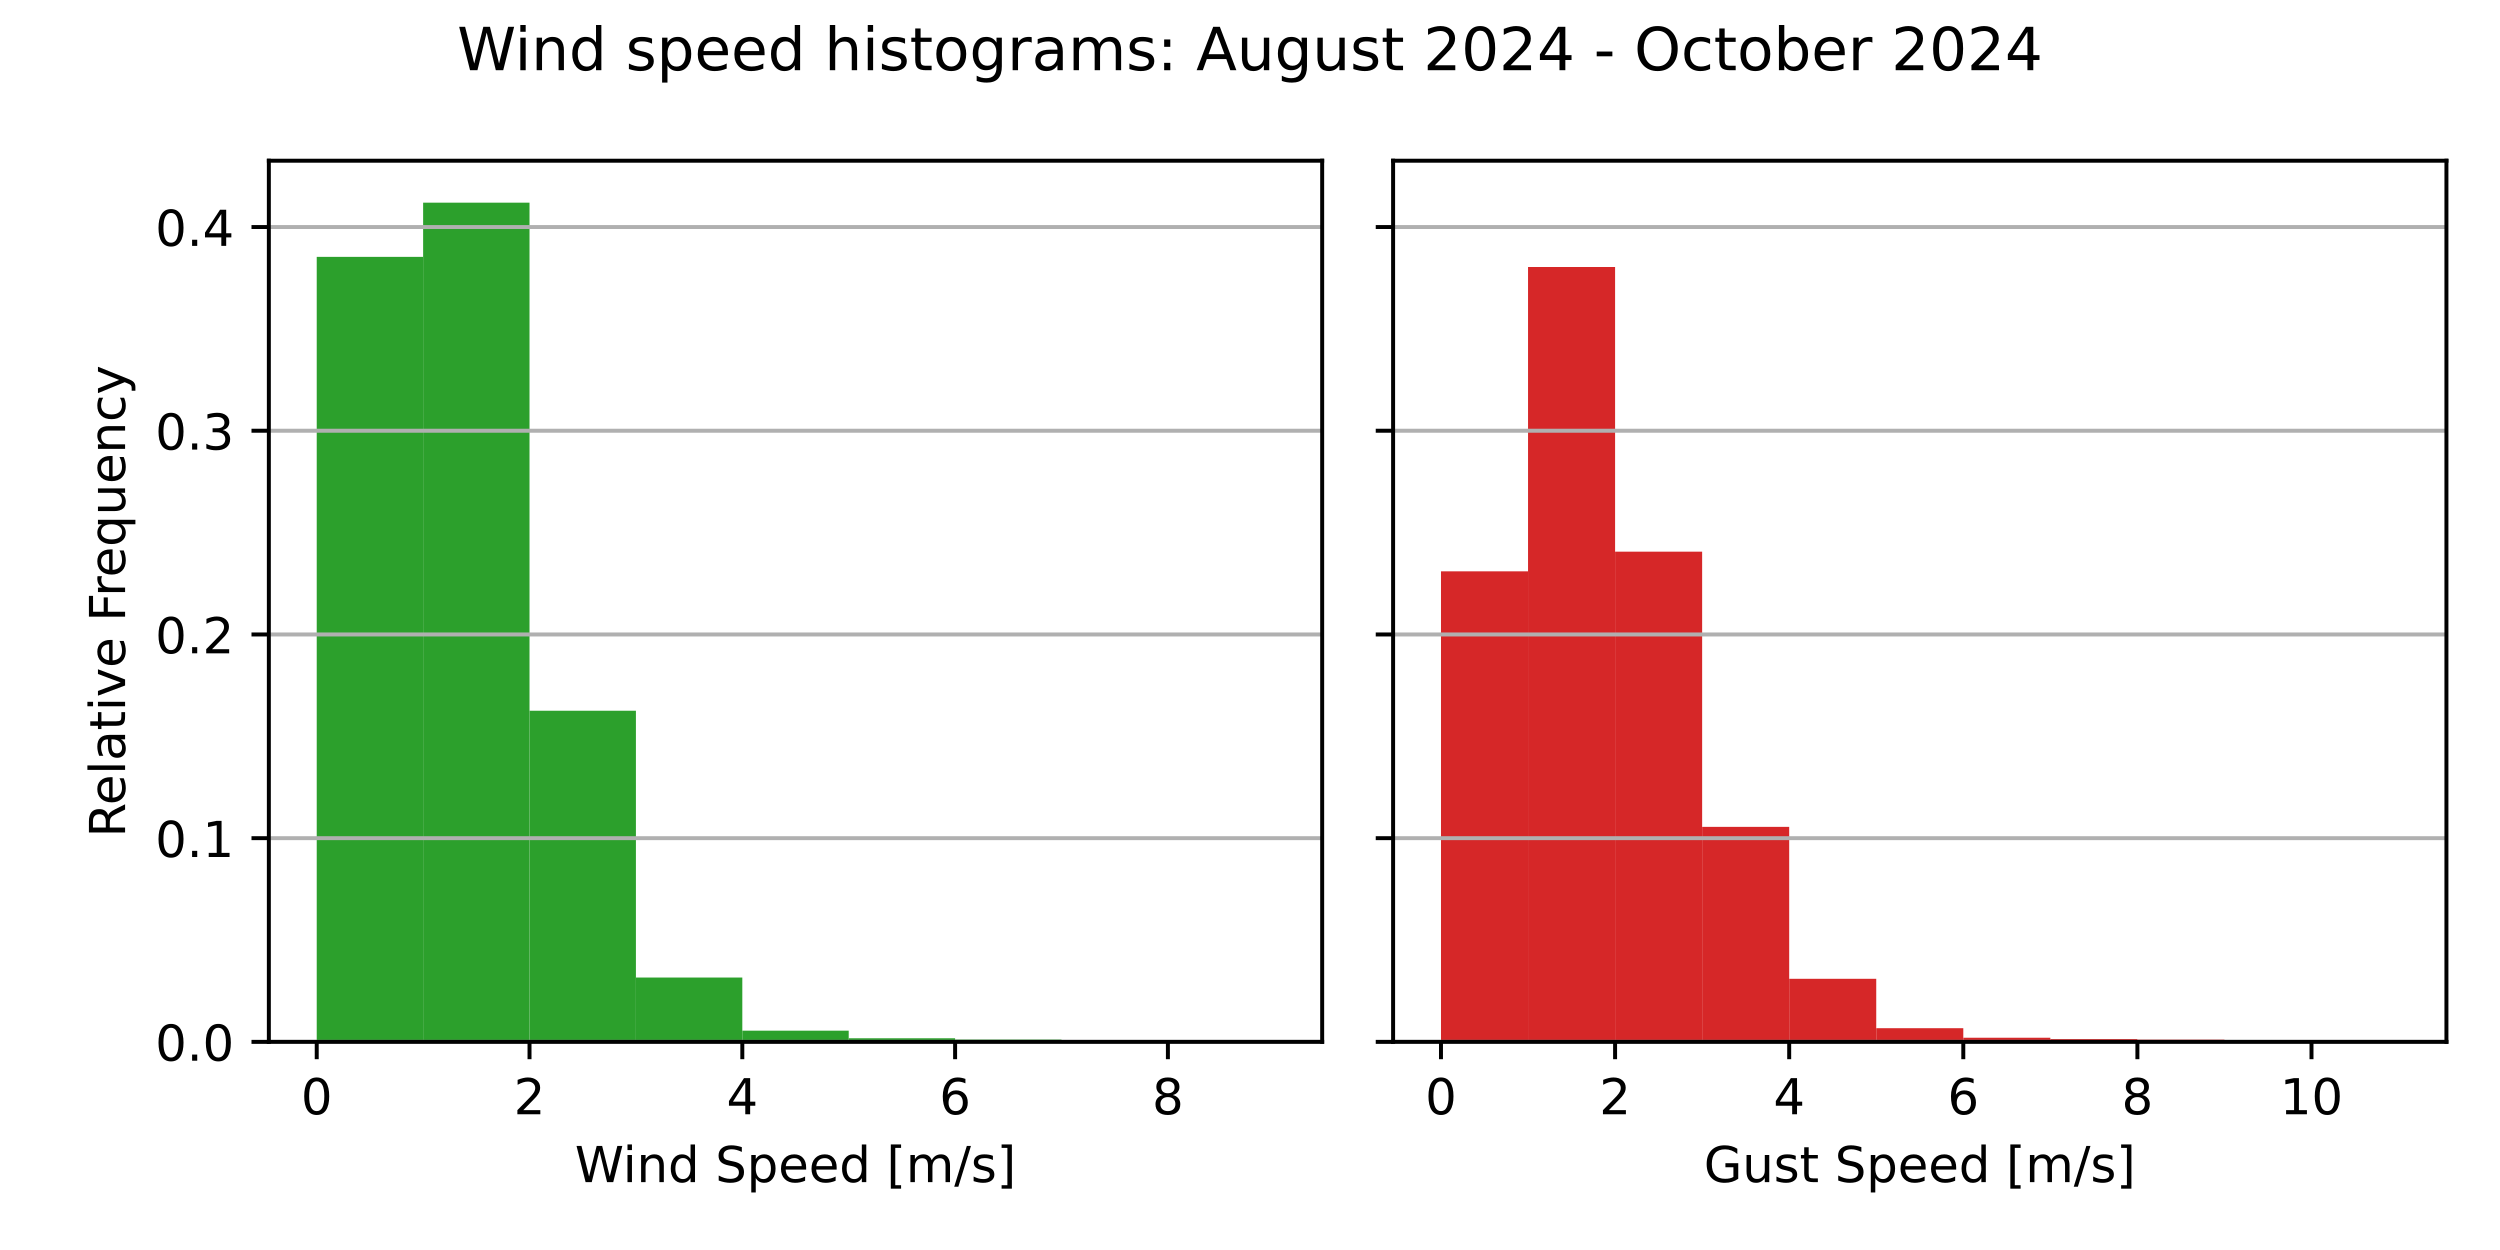
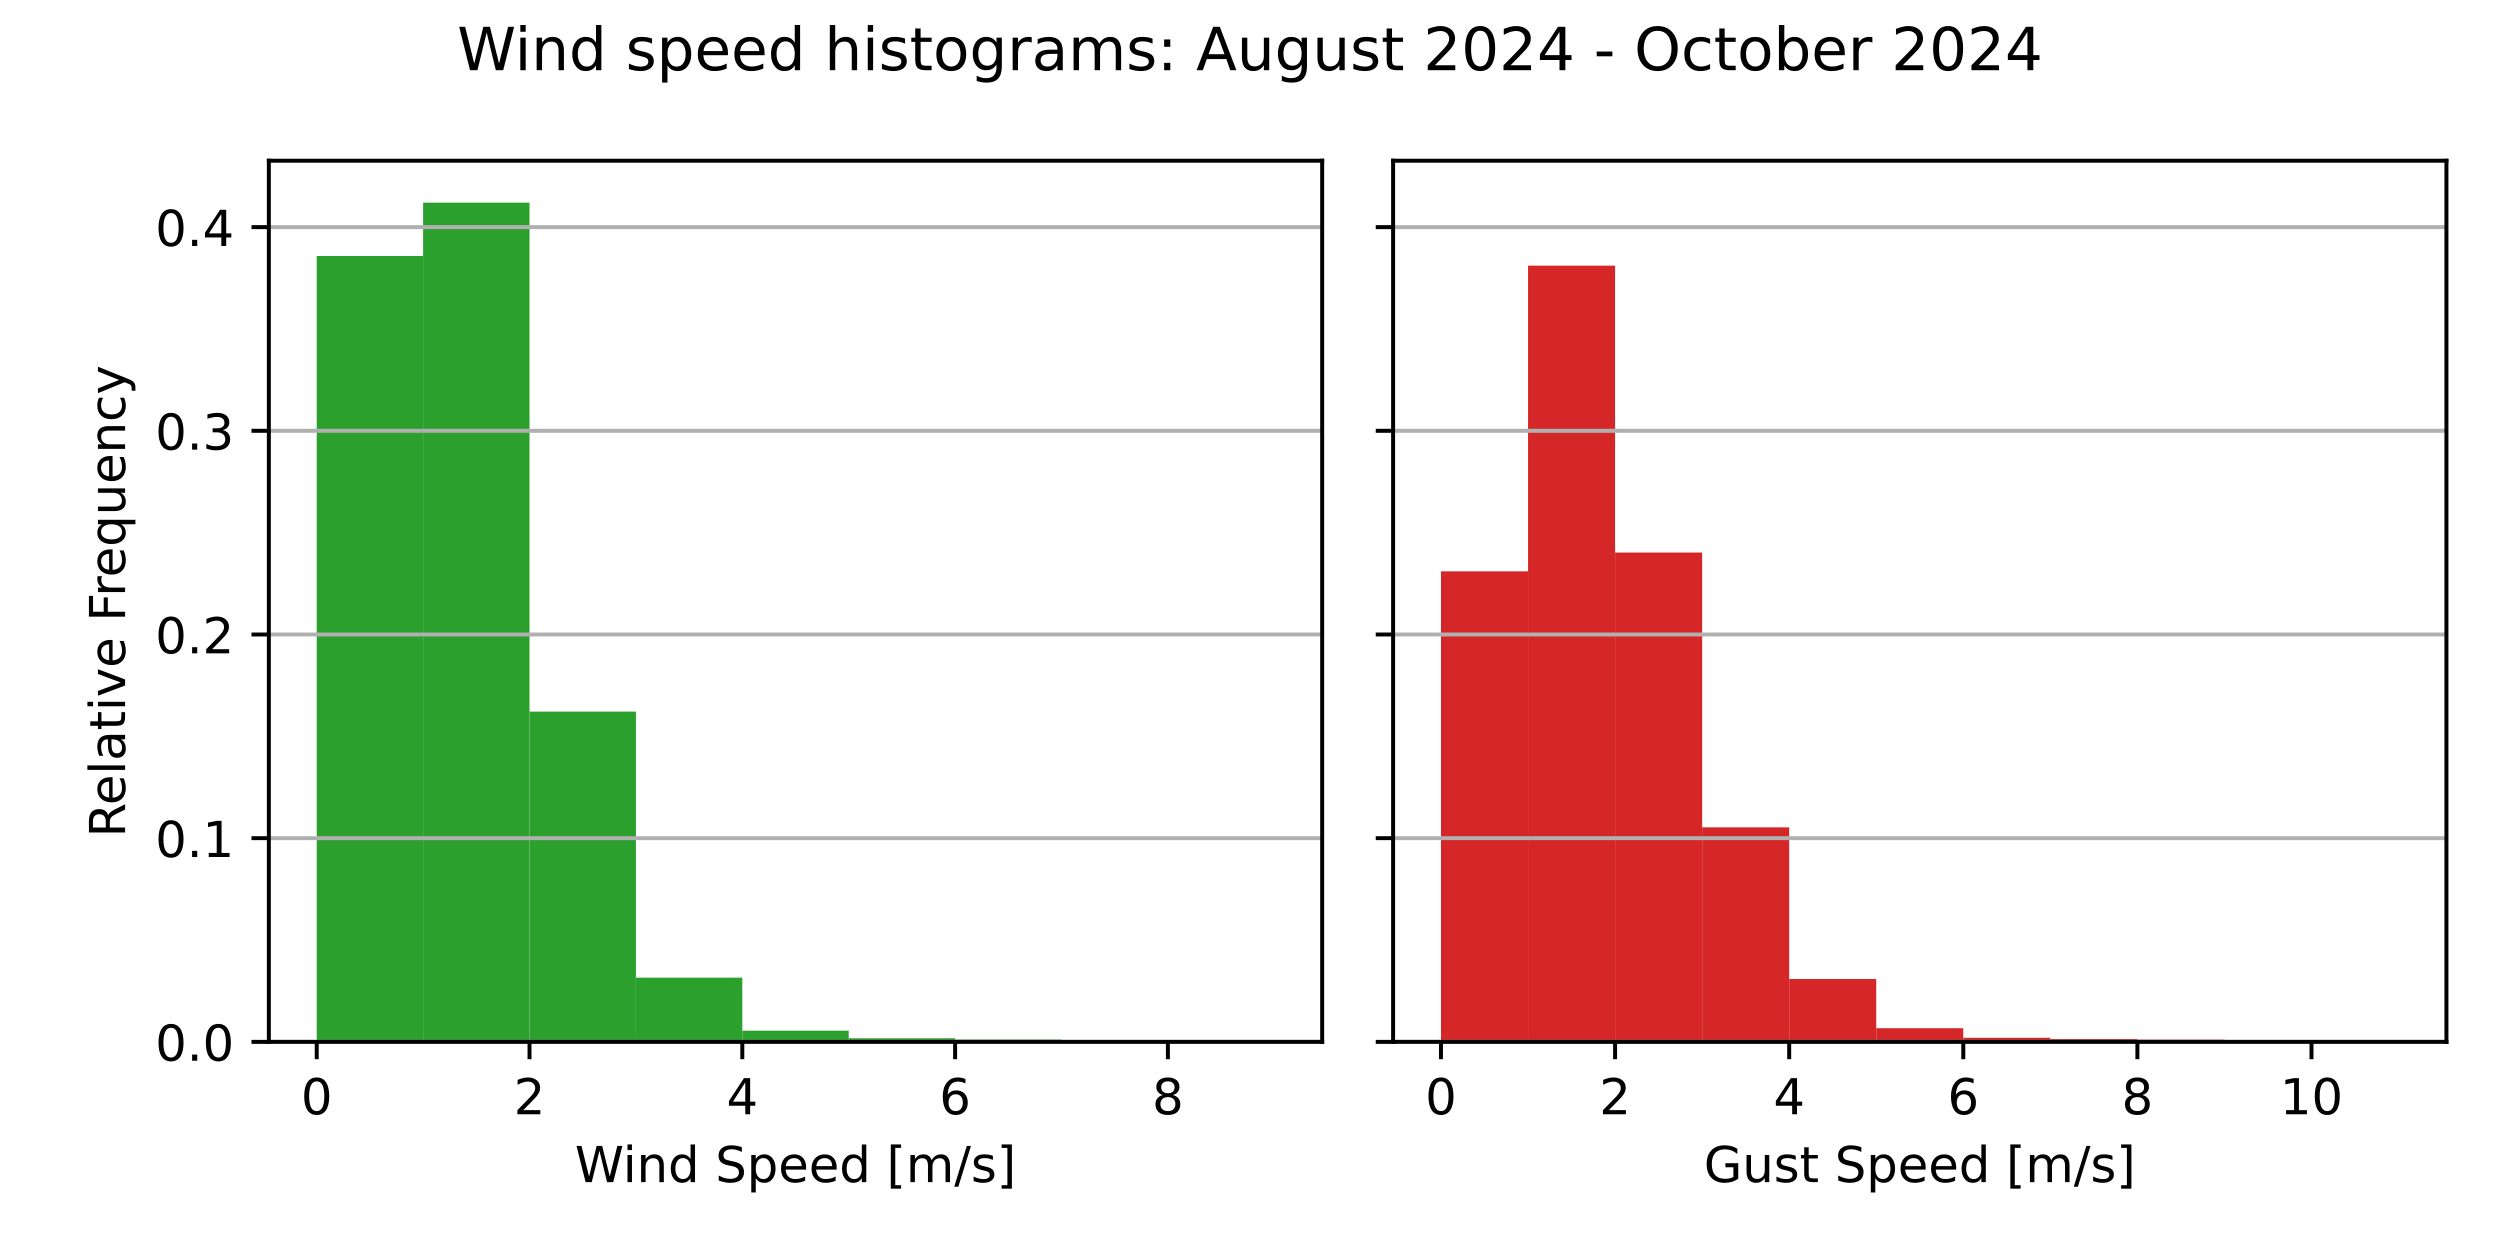
<svg xmlns="http://www.w3.org/2000/svg" xmlns:xlink="http://www.w3.org/1999/xlink" width="504pt" height="252pt" viewBox="0 0 504 252" version="1.1">
  <defs>
    <style type="text/css">*{stroke-linejoin: round; stroke-linecap: butt}</style>
  </defs>
  <g id="figure_1">
    <g id="patch_1">
      <path d="M 0 252  L 504 252  L 504 0  L 0 0  z " style="fill: #ffffff" />
    </g>
    <g id="axes_1">
      <g id="patch_2">
        <path d="M 54.2 210.04  L 266.55 210.04  L 266.55 32.4  L 54.2 32.4  z " style="fill: #ffffff" />
      </g>
      <g id="patch_3">
-         <path d="M 63.852 210.04  L 85.302 210.04  L 85.302 51.787  L 63.852 51.787  z " clip-path="url(#pb04fa7ee51)" style="fill: #2ca02c" />
+         <path d="M 63.852 210.04  L 85.302 210.04  L 85.302 51.611  L 63.852 51.611  z " clip-path="url(#p614fb39c59)" style="fill: #2ca02c" />
      </g>
      <g id="patch_4">
-         <path d="M 85.302 210.04  L 106.751 210.04  L 106.751 40.859  L 85.302 40.859  z " clip-path="url(#pb04fa7ee51)" style="fill: #2ca02c" />
+         <path d="M 85.302 210.04  L 106.751 210.04  L 106.751 40.859  L 85.302 40.859  z " clip-path="url(#p614fb39c59)" style="fill: #2ca02c" />
      </g>
      <g id="patch_5">
-         <path d="M 106.751 210.04  L 128.201 210.04  L 128.201 143.287  L 106.751 143.287  z " clip-path="url(#pb04fa7ee51)" style="fill: #2ca02c" />
+         <path d="M 106.751 210.04  L 128.201 210.04  L 128.201 143.456  L 106.751 143.456  z " clip-path="url(#p614fb39c59)" style="fill: #2ca02c" />
      </g>
      <g id="patch_6">
-         <path d="M 128.201 210.04  L 149.65 210.04  L 149.65 197.066  L 128.201 197.066  z " clip-path="url(#pb04fa7ee51)" style="fill: #2ca02c" />
+         <path d="M 128.201 210.04  L 149.65 210.04  L 149.65 197.102  L 128.201 197.102  z " clip-path="url(#p614fb39c59)" style="fill: #2ca02c" />
      </g>
      <g id="patch_7">
-         <path d="M 149.65 210.04  L 171.1 210.04  L 171.1 207.783  L 149.65 207.783  z " clip-path="url(#pb04fa7ee51)" style="fill: #2ca02c" />
+         <path d="M 149.65 210.04  L 171.1 210.04  L 171.1 207.789  L 149.65 207.789  z " clip-path="url(#p614fb39c59)" style="fill: #2ca02c" />
      </g>
      <g id="patch_8">
-         <path d="M 171.1 210.04  L 192.549 210.04  L 192.549 209.309  L 171.1 209.309  z " clip-path="url(#pb04fa7ee51)" style="fill: #2ca02c" />
+         <path d="M 171.1 210.04  L 192.549 210.04  L 192.549 209.311  L 171.1 209.311  z " clip-path="url(#p614fb39c59)" style="fill: #2ca02c" />
      </g>
      <g id="patch_9">
-         <path d="M 192.549 210.04  L 213.999 210.04  L 213.999 209.585  L 192.549 209.585  z " clip-path="url(#pb04fa7ee51)" style="fill: #2ca02c" />
+         <path d="M 192.549 210.04  L 213.999 210.04  L 213.999 209.587  L 192.549 209.587  z " clip-path="url(#p614fb39c59)" style="fill: #2ca02c" />
      </g>
      <g id="patch_10">
-         <path d="M 213.999 210.04  L 235.448 210.04  L 235.448 209.991  L 213.999 209.991  z " clip-path="url(#pb04fa7ee51)" style="fill: #2ca02c" />
+         <path d="M 213.999 210.04  L 235.448 210.04  L 235.448 209.991  L 213.999 209.991  z " clip-path="url(#p614fb39c59)" style="fill: #2ca02c" />
      </g>
      <g id="patch_11">
-         <path d="M 235.448 210.04  L 256.898 210.04  L 256.898 210.024  L 235.448 210.024  z " clip-path="url(#pb04fa7ee51)" style="fill: #2ca02c" />
+         <path d="M 235.448 210.04  L 256.898 210.04  L 256.898 210.024  L 235.448 210.024  z " clip-path="url(#p614fb39c59)" style="fill: #2ca02c" />
      </g>
      <g id="matplotlib.axis_1">
        <g id="xtick_1">
          <g id="line2d_1">
            <defs>
-               <path id="m8059303732" d="M 0 0  L 0 3.5  " style="stroke: #000000; stroke-width: 0.8" />
+               <path id="m8fc8485f12" d="M 0 0  L 0 3.5  " style="stroke: #000000; stroke-width: 0.8" />
            </defs>
            <g>
-               <use xlink:href="#m8059303732" x="63.852" y="210.04" style="stroke: #000000; stroke-width: 0.8" />
+               <use xlink:href="#m8fc8485f12" x="63.852" y="210.04" style="stroke: #000000; stroke-width: 0.8" />
            </g>
          </g>
          <g id="text_1">
            <g transform="translate(60.67102 224.6384) scale(0.1 -0.1)">
              <defs>
                <path id="DejaVuSans-30" d="M 2034 4250  Q 1547 4250 1301 3770  Q 1056 3291 1056 2328  Q 1056 1369 1301 889  Q 1547 409 2034 409  Q 2525 409 2770 889  Q 3016 1369 3016 2328  Q 3016 3291 2770 3770  Q 2525 4250 2034 4250  z M 2034 4750  Q 2819 4750 3233 4129  Q 3647 3509 3647 2328  Q 3647 1150 3233 529  Q 2819 -91 2034 -91  Q 1250 -91 836 529  Q 422 1150 422 2328  Q 422 3509 836 4129  Q 1250 4750 2034 4750  z " transform="scale(0.015625)" />
              </defs>
              <use xlink:href="#DejaVuSans-30" />
            </g>
          </g>
        </g>
        <g id="xtick_2">
          <g id="line2d_2">
            <g>
-               <use xlink:href="#m8059303732" x="106.751" y="210.04" style="stroke: #000000; stroke-width: 0.8" />
+               <use xlink:href="#m8fc8485f12" x="106.751" y="210.04" style="stroke: #000000; stroke-width: 0.8" />
            </g>
          </g>
          <g id="text_2">
            <g transform="translate(103.57 224.6384) scale(0.1 -0.1)">
              <defs>
                <path id="DejaVuSans-32" d="M 1228 531  L 3431 531  L 3431 0  L 469 0  L 469 531  Q 828 903 1448 1529  Q 2069 2156 2228 2338  Q 2531 2678 2651 2914  Q 2772 3150 2772 3378  Q 2772 3750 2511 3984  Q 2250 4219 1831 4219  Q 1534 4219 1204 4116  Q 875 4013 500 3803  L 500 4441  Q 881 4594 1212 4672  Q 1544 4750 1819 4750  Q 2544 4750 2975 4387  Q 3406 4025 3406 3419  Q 3406 3131 3298 2873  Q 3191 2616 2906 2266  Q 2828 2175 2409 1742  Q 1991 1309 1228 531  z " transform="scale(0.015625)" />
              </defs>
              <use xlink:href="#DejaVuSans-32" />
            </g>
          </g>
        </g>
        <g id="xtick_3">
          <g id="line2d_3">
            <g>
-               <use xlink:href="#m8059303732" x="149.65" y="210.04" style="stroke: #000000; stroke-width: 0.8" />
+               <use xlink:href="#m8fc8485f12" x="149.65" y="210.04" style="stroke: #000000; stroke-width: 0.8" />
            </g>
          </g>
          <g id="text_3">
            <g transform="translate(146.469 224.6384) scale(0.1 -0.1)">
              <defs>
                <path id="DejaVuSans-34" d="M 2419 4116  L 825 1625  L 2419 1625  L 2419 4116  z M 2253 4666  L 3047 4666  L 3047 1625  L 3713 1625  L 3713 1100  L 3047 1100  L 3047 0  L 2419 0  L 2419 1100  L 313 1100  L 313 1709  L 2253 4666  z " transform="scale(0.015625)" />
              </defs>
              <use xlink:href="#DejaVuSans-34" />
            </g>
          </g>
        </g>
        <g id="xtick_4">
          <g id="line2d_4">
            <g>
-               <use xlink:href="#m8059303732" x="192.549" y="210.04" style="stroke: #000000; stroke-width: 0.8" />
+               <use xlink:href="#m8fc8485f12" x="192.549" y="210.04" style="stroke: #000000; stroke-width: 0.8" />
            </g>
          </g>
          <g id="text_4">
            <g transform="translate(189.368 224.6384) scale(0.1 -0.1)">
              <defs>
                <path id="DejaVuSans-36" d="M 2113 2584  Q 1688 2584 1439 2293  Q 1191 2003 1191 1497  Q 1191 994 1439 701  Q 1688 409 2113 409  Q 2538 409 2786 701  Q 3034 994 3034 1497  Q 3034 2003 2786 2293  Q 2538 2584 2113 2584  z M 3366 4563  L 3366 3988  Q 3128 4100 2886 4159  Q 2644 4219 2406 4219  Q 1781 4219 1451 3797  Q 1122 3375 1075 2522  Q 1259 2794 1537 2939  Q 1816 3084 2150 3084  Q 2853 3084 3261 2657  Q 3669 2231 3669 1497  Q 3669 778 3244 343  Q 2819 -91 2113 -91  Q 1303 -91 875 529  Q 447 1150 447 2328  Q 447 3434 972 4092  Q 1497 4750 2381 4750  Q 2619 4750 2861 4703  Q 3103 4656 3366 4563  z " transform="scale(0.015625)" />
              </defs>
              <use xlink:href="#DejaVuSans-36" />
            </g>
          </g>
        </g>
        <g id="xtick_5">
          <g id="line2d_5">
            <g>
-               <use xlink:href="#m8059303732" x="235.448" y="210.04" style="stroke: #000000; stroke-width: 0.8" />
+               <use xlink:href="#m8fc8485f12" x="235.448" y="210.04" style="stroke: #000000; stroke-width: 0.8" />
            </g>
          </g>
          <g id="text_5">
            <g transform="translate(232.267 224.6384) scale(0.1 -0.1)">
              <defs>
                <path id="DejaVuSans-38" d="M 2034 2216  Q 1584 2216 1326 1975  Q 1069 1734 1069 1313  Q 1069 891 1326 650  Q 1584 409 2034 409  Q 2484 409 2743 651  Q 3003 894 3003 1313  Q 3003 1734 2745 1975  Q 2488 2216 2034 2216  z M 1403 2484  Q 997 2584 770 2862  Q 544 3141 544 3541  Q 544 4100 942 4425  Q 1341 4750 2034 4750  Q 2731 4750 3128 4425  Q 3525 4100 3525 3541  Q 3525 3141 3298 2862  Q 3072 2584 2669 2484  Q 3125 2378 3379 2068  Q 3634 1759 3634 1313  Q 3634 634 3220 271  Q 2806 -91 2034 -91  Q 1263 -91 848 271  Q 434 634 434 1313  Q 434 1759 690 2068  Q 947 2378 1403 2484  z M 1172 3481  Q 1172 3119 1398 2916  Q 1625 2713 2034 2713  Q 2441 2713 2670 2916  Q 2900 3119 2900 3481  Q 2900 3844 2670 4047  Q 2441 4250 2034 4250  Q 1625 4250 1398 4047  Q 1172 3844 1172 3481  z " transform="scale(0.015625)" />
              </defs>
              <use xlink:href="#DejaVuSans-38" />
            </g>
          </g>
        </g>
        <g id="text_6">
          <g transform="translate(115.8969 238.3166) scale(0.1 -0.1)">
            <defs>
              <path id="DejaVuSans-57" d="M 213 4666  L 850 4666  L 1831 722  L 2809 4666  L 3519 4666  L 4500 722  L 5478 4666  L 6119 4666  L 4947 0  L 4153 0  L 3169 4050  L 2175 0  L 1381 0  L 213 4666  z " transform="scale(0.015625)" />
              <path id="DejaVuSans-69" d="M 603 3500  L 1178 3500  L 1178 0  L 603 0  L 603 3500  z M 603 4863  L 1178 4863  L 1178 4134  L 603 4134  L 603 4863  z " transform="scale(0.015625)" />
              <path id="DejaVuSans-6e" d="M 3513 2113  L 3513 0  L 2938 0  L 2938 2094  Q 2938 2591 2744 2837  Q 2550 3084 2163 3084  Q 1697 3084 1428 2787  Q 1159 2491 1159 1978  L 1159 0  L 581 0  L 581 3500  L 1159 3500  L 1159 2956  Q 1366 3272 1645 3428  Q 1925 3584 2291 3584  Q 2894 3584 3203 3211  Q 3513 2838 3513 2113  z " transform="scale(0.015625)" />
              <path id="DejaVuSans-64" d="M 2906 2969  L 2906 4863  L 3481 4863  L 3481 0  L 2906 0  L 2906 525  Q 2725 213 2448 61  Q 2172 -91 1784 -91  Q 1150 -91 751 415  Q 353 922 353 1747  Q 353 2572 751 3078  Q 1150 3584 1784 3584  Q 2172 3584 2448 3432  Q 2725 3281 2906 2969  z M 947 1747  Q 947 1113 1208 752  Q 1469 391 1925 391  Q 2381 391 2643 752  Q 2906 1113 2906 1747  Q 2906 2381 2643 2742  Q 2381 3103 1925 3103  Q 1469 3103 1208 2742  Q 947 2381 947 1747  z " transform="scale(0.015625)" />
              <path id="DejaVuSans-20" transform="scale(0.015625)" />
              <path id="DejaVuSans-53" d="M 3425 4513  L 3425 3897  Q 3066 4069 2747 4153  Q 2428 4238 2131 4238  Q 1616 4238 1336 4038  Q 1056 3838 1056 3469  Q 1056 3159 1242 3001  Q 1428 2844 1947 2747  L 2328 2669  Q 3034 2534 3370 2195  Q 3706 1856 3706 1288  Q 3706 609 3251 259  Q 2797 -91 1919 -91  Q 1588 -91 1214 -16  Q 841 59 441 206  L 441 856  Q 825 641 1194 531  Q 1563 422 1919 422  Q 2459 422 2753 634  Q 3047 847 3047 1241  Q 3047 1584 2836 1778  Q 2625 1972 2144 2069  L 1759 2144  Q 1053 2284 737 2584  Q 422 2884 422 3419  Q 422 4038 858 4394  Q 1294 4750 2059 4750  Q 2388 4750 2728 4690  Q 3069 4631 3425 4513  z " transform="scale(0.015625)" />
              <path id="DejaVuSans-70" d="M 1159 525  L 1159 -1331  L 581 -1331  L 581 3500  L 1159 3500  L 1159 2969  Q 1341 3281 1617 3432  Q 1894 3584 2278 3584  Q 2916 3584 3314 3078  Q 3713 2572 3713 1747  Q 3713 922 3314 415  Q 2916 -91 2278 -91  Q 1894 -91 1617 61  Q 1341 213 1159 525  z M 3116 1747  Q 3116 2381 2855 2742  Q 2594 3103 2138 3103  Q 1681 3103 1420 2742  Q 1159 2381 1159 1747  Q 1159 1113 1420 752  Q 1681 391 2138 391  Q 2594 391 2855 752  Q 3116 1113 3116 1747  z " transform="scale(0.015625)" />
              <path id="DejaVuSans-65" d="M 3597 1894  L 3597 1613  L 953 1613  Q 991 1019 1311 708  Q 1631 397 2203 397  Q 2534 397 2845 478  Q 3156 559 3463 722  L 3463 178  Q 3153 47 2828 -22  Q 2503 -91 2169 -91  Q 1331 -91 842 396  Q 353 884 353 1716  Q 353 2575 817 3079  Q 1281 3584 2069 3584  Q 2775 3584 3186 3129  Q 3597 2675 3597 1894  z M 3022 2063  Q 3016 2534 2758 2815  Q 2500 3097 2075 3097  Q 1594 3097 1305 2825  Q 1016 2553 972 2059  L 3022 2063  z " transform="scale(0.015625)" />
              <path id="DejaVuSans-5b" d="M 550 4863  L 1875 4863  L 1875 4416  L 1125 4416  L 1125 -397  L 1875 -397  L 1875 -844  L 550 -844  L 550 4863  z " transform="scale(0.015625)" />
              <path id="DejaVuSans-6d" d="M 3328 2828  Q 3544 3216 3844 3400  Q 4144 3584 4550 3584  Q 5097 3584 5394 3201  Q 5691 2819 5691 2113  L 5691 0  L 5113 0  L 5113 2094  Q 5113 2597 4934 2840  Q 4756 3084 4391 3084  Q 3944 3084 3684 2787  Q 3425 2491 3425 1978  L 3425 0  L 2847 0  L 2847 2094  Q 2847 2600 2669 2842  Q 2491 3084 2119 3084  Q 1678 3084 1418 2786  Q 1159 2488 1159 1978  L 1159 0  L 581 0  L 581 3500  L 1159 3500  L 1159 2956  Q 1356 3278 1631 3431  Q 1906 3584 2284 3584  Q 2666 3584 2933 3390  Q 3200 3197 3328 2828  z " transform="scale(0.015625)" />
              <path id="DejaVuSans-2f" d="M 1625 4666  L 2156 4666  L 531 -594  L 0 -594  L 1625 4666  z " transform="scale(0.015625)" />
              <path id="DejaVuSans-73" d="M 2834 3397  L 2834 2853  Q 2591 2978 2328 3040  Q 2066 3103 1784 3103  Q 1356 3103 1142 2972  Q 928 2841 928 2578  Q 928 2378 1081 2264  Q 1234 2150 1697 2047  L 1894 2003  Q 2506 1872 2764 1633  Q 3022 1394 3022 966  Q 3022 478 2636 193  Q 2250 -91 1575 -91  Q 1294 -91 989 -36  Q 684 19 347 128  L 347 722  Q 666 556 975 473  Q 1284 391 1588 391  Q 1994 391 2212 530  Q 2431 669 2431 922  Q 2431 1156 2273 1281  Q 2116 1406 1581 1522  L 1381 1569  Q 847 1681 609 1914  Q 372 2147 372 2553  Q 372 3047 722 3315  Q 1072 3584 1716 3584  Q 2034 3584 2315 3537  Q 2597 3491 2834 3397  z " transform="scale(0.015625)" />
              <path id="DejaVuSans-5d" d="M 1947 4863  L 1947 -844  L 622 -844  L 622 -397  L 1369 -397  L 1369 4416  L 622 4416  L 622 4863  L 1947 4863  z " transform="scale(0.015625)" />
            </defs>
            <use xlink:href="#DejaVuSans-57" />
            <use xlink:href="#DejaVuSans-69" x="96.627" />
            <use xlink:href="#DejaVuSans-6e" x="124.41" />
            <use xlink:href="#DejaVuSans-64" x="187.789" />
            <use xlink:href="#DejaVuSans-20" x="251.266" />
            <use xlink:href="#DejaVuSans-53" x="283.053" />
            <use xlink:href="#DejaVuSans-70" x="346.529" />
            <use xlink:href="#DejaVuSans-65" x="410.006" />
            <use xlink:href="#DejaVuSans-65" x="471.529" />
            <use xlink:href="#DejaVuSans-64" x="533.053" />
            <use xlink:href="#DejaVuSans-20" x="596.529" />
            <use xlink:href="#DejaVuSans-5b" x="628.316" />
            <use xlink:href="#DejaVuSans-6d" x="667.33" />
            <use xlink:href="#DejaVuSans-2f" x="764.742" />
            <use xlink:href="#DejaVuSans-73" x="798.434" />
            <use xlink:href="#DejaVuSans-5d" x="850.533" />
          </g>
        </g>
      </g>
      <g id="matplotlib.axis_2">
        <g id="ytick_1">
          <g id="line2d_6">
-             <path d="M 54.2 210.04  L 266.55 210.04  " clip-path="url(#pb04fa7ee51)" style="fill: none; stroke: #b0b0b0; stroke-width: 0.8; stroke-linecap: square" />
+             <path d="M 54.2 210.04  L 266.55 210.04  " clip-path="url(#p614fb39c59)" style="fill: none; stroke: #b0b0b0; stroke-width: 0.8; stroke-linecap: square" />
          </g>
          <g id="line2d_7">
            <defs>
-               <path id="m938229f410" d="M 0 0  L -3.5 0  " style="stroke: #000000; stroke-width: 0.8" />
+               <path id="m290692c436" d="M 0 0  L -3.5 0  " style="stroke: #000000; stroke-width: 0.8" />
            </defs>
            <g>
-               <use xlink:href="#m938229f410" x="54.2" y="210.04" style="stroke: #000000; stroke-width: 0.8" />
+               <use xlink:href="#m290692c436" x="54.2" y="210.04" style="stroke: #000000; stroke-width: 0.8" />
            </g>
          </g>
          <g id="text_7">
            <g transform="translate(31.29688 213.8392) scale(0.1 -0.1)">
              <defs>
                <path id="DejaVuSans-2e" d="M 684 794  L 1344 794  L 1344 0  L 684 0  L 684 794  z " transform="scale(0.015625)" />
              </defs>
              <use xlink:href="#DejaVuSans-30" />
              <use xlink:href="#DejaVuSans-2e" x="63.623" />
              <use xlink:href="#DejaVuSans-30" x="95.41" />
            </g>
          </g>
        </g>
        <g id="ytick_2">
          <g id="line2d_8">
-             <path d="M 54.2 168.973  L 266.55 168.973  " clip-path="url(#pb04fa7ee51)" style="fill: none; stroke: #b0b0b0; stroke-width: 0.8; stroke-linecap: square" />
+             <path d="M 54.2 168.977  L 266.55 168.977  " clip-path="url(#p614fb39c59)" style="fill: none; stroke: #b0b0b0; stroke-width: 0.8; stroke-linecap: square" />
          </g>
          <g id="line2d_9">
            <g>
-               <use xlink:href="#m938229f410" x="54.2" y="168.973" style="stroke: #000000; stroke-width: 0.8" />
+               <use xlink:href="#m290692c436" x="54.2" y="168.977" style="stroke: #000000; stroke-width: 0.8" />
            </g>
          </g>
          <g id="text_8">
-             <g transform="translate(31.29688 172.7724) scale(0.1 -0.1)">
+             <g transform="translate(31.29688 172.7762) scale(0.1 -0.1)">
              <defs>
                <path id="DejaVuSans-31" d="M 794 531  L 1825 531  L 1825 4091  L 703 3866  L 703 4441  L 1819 4666  L 2450 4666  L 2450 531  L 3481 531  L 3481 0  L 794 0  L 794 531  z " transform="scale(0.015625)" />
              </defs>
              <use xlink:href="#DejaVuSans-30" />
              <use xlink:href="#DejaVuSans-2e" x="63.623" />
              <use xlink:href="#DejaVuSans-31" x="95.41" />
            </g>
          </g>
        </g>
        <g id="ytick_3">
          <g id="line2d_10">
-             <path d="M 54.2 127.906  L 266.55 127.906  " clip-path="url(#pb04fa7ee51)" style="fill: none; stroke: #b0b0b0; stroke-width: 0.8; stroke-linecap: square" />
+             <path d="M 54.2 127.914  L 266.55 127.914  " clip-path="url(#p614fb39c59)" style="fill: none; stroke: #b0b0b0; stroke-width: 0.8; stroke-linecap: square" />
          </g>
          <g id="line2d_11">
            <g>
-               <use xlink:href="#m938229f410" x="54.2" y="127.906" style="stroke: #000000; stroke-width: 0.8" />
+               <use xlink:href="#m290692c436" x="54.2" y="127.914" style="stroke: #000000; stroke-width: 0.8" />
            </g>
          </g>
          <g id="text_9">
-             <g transform="translate(31.29688 131.7055) scale(0.1 -0.1)">
+             <g transform="translate(31.29688 131.7133) scale(0.1 -0.1)">
              <use xlink:href="#DejaVuSans-30" />
              <use xlink:href="#DejaVuSans-2e" x="63.623" />
              <use xlink:href="#DejaVuSans-32" x="95.41" />
            </g>
          </g>
        </g>
        <g id="ytick_4">
          <g id="line2d_12">
-             <path d="M 54.2 86.839  L 266.55 86.839  " clip-path="url(#pb04fa7ee51)" style="fill: none; stroke: #b0b0b0; stroke-width: 0.8; stroke-linecap: square" />
+             <path d="M 54.2 86.851  L 266.55 86.851  " clip-path="url(#p614fb39c59)" style="fill: none; stroke: #b0b0b0; stroke-width: 0.8; stroke-linecap: square" />
          </g>
          <g id="line2d_13">
            <g>
-               <use xlink:href="#m938229f410" x="54.2" y="86.839" style="stroke: #000000; stroke-width: 0.8" />
+               <use xlink:href="#m290692c436" x="54.2" y="86.851" style="stroke: #000000; stroke-width: 0.8" />
            </g>
          </g>
          <g id="text_10">
-             <g transform="translate(31.29688 90.63866) scale(0.1 -0.1)">
+             <g transform="translate(31.29688 90.65029) scale(0.1 -0.1)">
              <defs>
                <path id="DejaVuSans-33" d="M 2597 2516  Q 3050 2419 3304 2112  Q 3559 1806 3559 1356  Q 3559 666 3084 287  Q 2609 -91 1734 -91  Q 1441 -91 1130 -33  Q 819 25 488 141  L 488 750  Q 750 597 1062 519  Q 1375 441 1716 441  Q 2309 441 2620 675  Q 2931 909 2931 1356  Q 2931 1769 2642 2001  Q 2353 2234 1838 2234  L 1294 2234  L 1294 2753  L 1863 2753  Q 2328 2753 2575 2939  Q 2822 3125 2822 3475  Q 2822 3834 2567 4026  Q 2313 4219 1838 4219  Q 1578 4219 1281 4162  Q 984 4106 628 3988  L 628 4550  Q 988 4650 1302 4700  Q 1616 4750 1894 4750  Q 2613 4750 3031 4423  Q 3450 4097 3450 3541  Q 3450 3153 3228 2886  Q 3006 2619 2597 2516  z " transform="scale(0.015625)" />
              </defs>
              <use xlink:href="#DejaVuSans-30" />
              <use xlink:href="#DejaVuSans-2e" x="63.623" />
              <use xlink:href="#DejaVuSans-33" x="95.41" />
            </g>
          </g>
        </g>
        <g id="ytick_5">
          <g id="line2d_14">
-             <path d="M 54.2 45.773  L 266.55 45.773  " clip-path="url(#pb04fa7ee51)" style="fill: none; stroke: #b0b0b0; stroke-width: 0.8; stroke-linecap: square" />
+             <path d="M 54.2 45.788  L 266.55 45.788  " clip-path="url(#p614fb39c59)" style="fill: none; stroke: #b0b0b0; stroke-width: 0.8; stroke-linecap: square" />
          </g>
          <g id="line2d_15">
            <g>
-               <use xlink:href="#m938229f410" x="54.2" y="45.773" style="stroke: #000000; stroke-width: 0.8" />
+               <use xlink:href="#m290692c436" x="54.2" y="45.788" style="stroke: #000000; stroke-width: 0.8" />
            </g>
          </g>
          <g id="text_11">
-             <g transform="translate(31.29688 49.5718) scale(0.1 -0.1)">
+             <g transform="translate(31.29688 49.58731) scale(0.1 -0.1)">
              <use xlink:href="#DejaVuSans-30" />
              <use xlink:href="#DejaVuSans-2e" x="63.623" />
              <use xlink:href="#DejaVuSans-34" x="95.41" />
            </g>
          </g>
        </g>
        <g id="text_12">
          <g transform="translate(25.21719 168.8028) rotate(-90) scale(0.1 -0.1)">
            <defs>
              <path id="DejaVuSans-52" d="M 2841 2188  Q 3044 2119 3236 1894  Q 3428 1669 3622 1275  L 4263 0  L 3584 0  L 2988 1197  Q 2756 1666 2539 1819  Q 2322 1972 1947 1972  L 1259 1972  L 1259 0  L 628 0  L 628 4666  L 2053 4666  Q 2853 4666 3247 4331  Q 3641 3997 3641 3322  Q 3641 2881 3436 2590  Q 3231 2300 2841 2188  z M 1259 4147  L 1259 2491  L 2053 2491  Q 2509 2491 2742 2702  Q 2975 2913 2975 3322  Q 2975 3731 2742 3939  Q 2509 4147 2053 4147  L 1259 4147  z " transform="scale(0.015625)" />
              <path id="DejaVuSans-6c" d="M 603 4863  L 1178 4863  L 1178 0  L 603 0  L 603 4863  z " transform="scale(0.015625)" />
              <path id="DejaVuSans-61" d="M 2194 1759  Q 1497 1759 1228 1600  Q 959 1441 959 1056  Q 959 750 1161 570  Q 1363 391 1709 391  Q 2188 391 2477 730  Q 2766 1069 2766 1631  L 2766 1759  L 2194 1759  z M 3341 1997  L 3341 0  L 2766 0  L 2766 531  Q 2569 213 2275 61  Q 1981 -91 1556 -91  Q 1019 -91 701 211  Q 384 513 384 1019  Q 384 1609 779 1909  Q 1175 2209 1959 2209  L 2766 2209  L 2766 2266  Q 2766 2663 2505 2880  Q 2244 3097 1772 3097  Q 1472 3097 1187 3025  Q 903 2953 641 2809  L 641 3341  Q 956 3463 1253 3523  Q 1550 3584 1831 3584  Q 2591 3584 2966 3190  Q 3341 2797 3341 1997  z " transform="scale(0.015625)" />
              <path id="DejaVuSans-74" d="M 1172 4494  L 1172 3500  L 2356 3500  L 2356 3053  L 1172 3053  L 1172 1153  Q 1172 725 1289 603  Q 1406 481 1766 481  L 2356 481  L 2356 0  L 1766 0  Q 1100 0 847 248  Q 594 497 594 1153  L 594 3053  L 172 3053  L 172 3500  L 594 3500  L 594 4494  L 1172 4494  z " transform="scale(0.015625)" />
              <path id="DejaVuSans-76" d="M 191 3500  L 800 3500  L 1894 563  L 2988 3500  L 3597 3500  L 2284 0  L 1503 0  L 191 3500  z " transform="scale(0.015625)" />
              <path id="DejaVuSans-46" d="M 628 4666  L 3309 4666  L 3309 4134  L 1259 4134  L 1259 2759  L 3109 2759  L 3109 2228  L 1259 2228  L 1259 0  L 628 0  L 628 4666  z " transform="scale(0.015625)" />
              <path id="DejaVuSans-72" d="M 2631 2963  Q 2534 3019 2420 3045  Q 2306 3072 2169 3072  Q 1681 3072 1420 2755  Q 1159 2438 1159 1844  L 1159 0  L 581 0  L 581 3500  L 1159 3500  L 1159 2956  Q 1341 3275 1631 3429  Q 1922 3584 2338 3584  Q 2397 3584 2469 3576  Q 2541 3569 2628 3553  L 2631 2963  z " transform="scale(0.015625)" />
              <path id="DejaVuSans-71" d="M 947 1747  Q 947 1113 1208 752  Q 1469 391 1925 391  Q 2381 391 2643 752  Q 2906 1113 2906 1747  Q 2906 2381 2643 2742  Q 2381 3103 1925 3103  Q 1469 3103 1208 2742  Q 947 2381 947 1747  z M 2906 525  Q 2725 213 2448 61  Q 2172 -91 1784 -91  Q 1150 -91 751 415  Q 353 922 353 1747  Q 353 2572 751 3078  Q 1150 3584 1784 3584  Q 2172 3584 2448 3432  Q 2725 3281 2906 2969  L 2906 3500  L 3481 3500  L 3481 -1331  L 2906 -1331  L 2906 525  z " transform="scale(0.015625)" />
              <path id="DejaVuSans-75" d="M 544 1381  L 544 3500  L 1119 3500  L 1119 1403  Q 1119 906 1312 657  Q 1506 409 1894 409  Q 2359 409 2629 706  Q 2900 1003 2900 1516  L 2900 3500  L 3475 3500  L 3475 0  L 2900 0  L 2900 538  Q 2691 219 2414 64  Q 2138 -91 1772 -91  Q 1169 -91 856 284  Q 544 659 544 1381  z M 1991 3584  L 1991 3584  z " transform="scale(0.015625)" />
              <path id="DejaVuSans-63" d="M 3122 3366  L 3122 2828  Q 2878 2963 2633 3030  Q 2388 3097 2138 3097  Q 1578 3097 1268 2742  Q 959 2388 959 1747  Q 959 1106 1268 751  Q 1578 397 2138 397  Q 2388 397 2633 464  Q 2878 531 3122 666  L 3122 134  Q 2881 22 2623 -34  Q 2366 -91 2075 -91  Q 1284 -91 818 406  Q 353 903 353 1747  Q 353 2603 823 3093  Q 1294 3584 2113 3584  Q 2378 3584 2631 3529  Q 2884 3475 3122 3366  z " transform="scale(0.015625)" />
              <path id="DejaVuSans-79" d="M 2059 -325  Q 1816 -950 1584 -1140  Q 1353 -1331 966 -1331  L 506 -1331  L 506 -850  L 844 -850  Q 1081 -850 1212 -737  Q 1344 -625 1503 -206  L 1606 56  L 191 3500  L 800 3500  L 1894 763  L 2988 3500  L 3597 3500  L 2059 -325  z " transform="scale(0.015625)" />
            </defs>
            <use xlink:href="#DejaVuSans-52" />
            <use xlink:href="#DejaVuSans-65" x="64.982" />
            <use xlink:href="#DejaVuSans-6c" x="126.506" />
            <use xlink:href="#DejaVuSans-61" x="154.289" />
            <use xlink:href="#DejaVuSans-74" x="215.568" />
            <use xlink:href="#DejaVuSans-69" x="254.777" />
            <use xlink:href="#DejaVuSans-76" x="282.561" />
            <use xlink:href="#DejaVuSans-65" x="341.74" />
            <use xlink:href="#DejaVuSans-20" x="403.264" />
            <use xlink:href="#DejaVuSans-46" x="435.051" />
            <use xlink:href="#DejaVuSans-72" x="485.32" />
            <use xlink:href="#DejaVuSans-65" x="524.184" />
            <use xlink:href="#DejaVuSans-71" x="585.707" />
            <use xlink:href="#DejaVuSans-75" x="649.184" />
            <use xlink:href="#DejaVuSans-65" x="712.562" />
            <use xlink:href="#DejaVuSans-6e" x="774.086" />
            <use xlink:href="#DejaVuSans-63" x="837.465" />
            <use xlink:href="#DejaVuSans-79" x="892.445" />
          </g>
        </g>
      </g>
      <g id="patch_12">
        <path d="M 54.2 210.04  L 54.2 32.4  " style="fill: none; stroke: #000000; stroke-width: 0.8; stroke-linejoin: miter; stroke-linecap: square" />
      </g>
      <g id="patch_13">
        <path d="M 266.55 210.04  L 266.55 32.4  " style="fill: none; stroke: #000000; stroke-width: 0.8; stroke-linejoin: miter; stroke-linecap: square" />
      </g>
      <g id="patch_14">
        <path d="M 54.2 210.04  L 266.55 210.04  " style="fill: none; stroke: #000000; stroke-width: 0.8; stroke-linejoin: miter; stroke-linecap: square" />
      </g>
      <g id="patch_15">
        <path d="M 54.2 32.4  L 266.55 32.4  " style="fill: none; stroke: #000000; stroke-width: 0.8; stroke-linejoin: miter; stroke-linecap: square" />
      </g>
    </g>
    <g id="axes_2">
      <g id="patch_16">
        <path d="M 280.85 210.04  L 493.2 210.04  L 493.2 32.4  L 280.85 32.4  z " style="fill: #ffffff" />
      </g>
      <g id="patch_17">
-         <path d="M 290.502 210.04  L 308.052 210.04  L 308.052 115.179  L 290.502 115.179  z " clip-path="url(#p7786ae3adb)" style="fill: #d62728" />
+         <path d="M 290.502 210.04  L 308.052 210.04  L 308.052 115.183  L 290.502 115.183  z " clip-path="url(#p298f66a949)" style="fill: #d62728" />
      </g>
      <g id="patch_18">
-         <path d="M 308.052 210.04  L 325.601 210.04  L 325.601 53.833  L 308.052 53.833  z " clip-path="url(#p7786ae3adb)" style="fill: #d62728" />
+         <path d="M 308.052 210.04  L 325.601 210.04  L 325.601 53.554  L 308.052 53.554  z " clip-path="url(#p298f66a949)" style="fill: #d62728" />
      </g>
      <g id="patch_19">
-         <path d="M 325.601 210.04  L 343.151 210.04  L 343.151 111.217  L 325.601 111.217  z " clip-path="url(#p7786ae3adb)" style="fill: #d62728" />
+         <path d="M 325.601 210.04  L 343.151 210.04  L 343.151 111.394  L 325.601 111.394  z " clip-path="url(#p298f66a949)" style="fill: #d62728" />
      </g>
      <g id="patch_20">
-         <path d="M 343.151 210.04  L 360.701 210.04  L 360.701 166.701  L 343.151 166.701  z " clip-path="url(#p7786ae3adb)" style="fill: #d62728" />
+         <path d="M 343.151 210.04  L 360.701 210.04  L 360.701 166.789  L 343.151 166.789  z " clip-path="url(#p298f66a949)" style="fill: #d62728" />
      </g>
      <g id="patch_21">
-         <path d="M 360.701 210.04  L 378.25 210.04  L 378.25 197.326  L 360.701 197.326  z " clip-path="url(#p7786ae3adb)" style="fill: #d62728" />
+         <path d="M 360.701 210.04  L 378.25 210.04  L 378.25 197.361  L 360.701 197.361  z " clip-path="url(#p298f66a949)" style="fill: #d62728" />
      </g>
      <g id="patch_22">
-         <path d="M 378.25 210.04  L 395.8 210.04  L 395.8 207.28  L 378.25 207.28  z " clip-path="url(#p7786ae3adb)" style="fill: #d62728" />
+         <path d="M 378.25 210.04  L 395.8 210.04  L 395.8 207.287  L 378.25 207.287  z " clip-path="url(#p298f66a949)" style="fill: #d62728" />
      </g>
      <g id="patch_23">
-         <path d="M 395.8 210.04  L 413.349 210.04  L 413.349 209.212  L 395.8 209.212  z " clip-path="url(#p7786ae3adb)" style="fill: #d62728" />
+         <path d="M 395.8 210.04  L 413.349 210.04  L 413.349 209.214  L 395.8 209.214  z " clip-path="url(#p298f66a949)" style="fill: #d62728" />
      </g>
      <g id="patch_24">
-         <path d="M 413.349 210.04  L 430.899 210.04  L 430.899 209.472  L 413.349 209.472  z " clip-path="url(#p7786ae3adb)" style="fill: #d62728" />
+         <path d="M 413.349 210.04  L 430.899 210.04  L 430.899 209.473  L 413.349 209.473  z " clip-path="url(#p298f66a949)" style="fill: #d62728" />
      </g>
      <g id="patch_25">
-         <path d="M 430.899 210.04  L 448.449 210.04  L 448.449 209.602  L 430.899 209.602  z " clip-path="url(#p7786ae3adb)" style="fill: #d62728" />
+         <path d="M 430.899 210.04  L 448.449 210.04  L 448.449 209.603  L 430.899 209.603  z " clip-path="url(#p298f66a949)" style="fill: #d62728" />
      </g>
      <g id="patch_26">
-         <path d="M 448.449 210.04  L 465.998 210.04  L 465.998 209.943  L 448.449 209.943  z " clip-path="url(#p7786ae3adb)" style="fill: #d62728" />
+         <path d="M 448.449 210.04  L 465.998 210.04  L 465.998 209.943  L 448.449 209.943  z " clip-path="url(#p298f66a949)" style="fill: #d62728" />
      </g>
      <g id="patch_27">
-         <path d="M 465.998 210.04  L 483.548 210.04  L 483.548 210.008  L 465.998 210.008  z " clip-path="url(#p7786ae3adb)" style="fill: #d62728" />
+         <path d="M 465.998 210.04  L 483.548 210.04  L 483.548 210.008  L 465.998 210.008  z " clip-path="url(#p298f66a949)" style="fill: #d62728" />
      </g>
      <g id="matplotlib.axis_3">
        <g id="xtick_6">
          <g id="line2d_16">
            <g>
-               <use xlink:href="#m8059303732" x="290.502" y="210.04" style="stroke: #000000; stroke-width: 0.8" />
+               <use xlink:href="#m8fc8485f12" x="290.502" y="210.04" style="stroke: #000000; stroke-width: 0.8" />
            </g>
          </g>
          <g id="text_13">
            <g transform="translate(287.321 224.6384) scale(0.1 -0.1)">
              <use xlink:href="#DejaVuSans-30" />
            </g>
          </g>
        </g>
        <g id="xtick_7">
          <g id="line2d_17">
            <g>
-               <use xlink:href="#m8059303732" x="325.601" y="210.04" style="stroke: #000000; stroke-width: 0.8" />
+               <use xlink:href="#m8fc8485f12" x="325.601" y="210.04" style="stroke: #000000; stroke-width: 0.8" />
            </g>
          </g>
          <g id="text_14">
            <g transform="translate(322.4202 224.6384) scale(0.1 -0.1)">
              <use xlink:href="#DejaVuSans-32" />
            </g>
          </g>
        </g>
        <g id="xtick_8">
          <g id="line2d_18">
            <g>
-               <use xlink:href="#m8059303732" x="360.701" y="210.04" style="stroke: #000000; stroke-width: 0.8" />
+               <use xlink:href="#m8fc8485f12" x="360.701" y="210.04" style="stroke: #000000; stroke-width: 0.8" />
            </g>
          </g>
          <g id="text_15">
            <g transform="translate(357.5194 224.6384) scale(0.1 -0.1)">
              <use xlink:href="#DejaVuSans-34" />
            </g>
          </g>
        </g>
        <g id="xtick_9">
          <g id="line2d_19">
            <g>
-               <use xlink:href="#m8059303732" x="395.8" y="210.04" style="stroke: #000000; stroke-width: 0.8" />
+               <use xlink:href="#m8fc8485f12" x="395.8" y="210.04" style="stroke: #000000; stroke-width: 0.8" />
            </g>
          </g>
          <g id="text_16">
            <g transform="translate(392.6185 224.6384) scale(0.1 -0.1)">
              <use xlink:href="#DejaVuSans-36" />
            </g>
          </g>
        </g>
        <g id="xtick_10">
          <g id="line2d_20">
            <g>
-               <use xlink:href="#m8059303732" x="430.899" y="210.04" style="stroke: #000000; stroke-width: 0.8" />
+               <use xlink:href="#m8fc8485f12" x="430.899" y="210.04" style="stroke: #000000; stroke-width: 0.8" />
            </g>
          </g>
          <g id="text_17">
            <g transform="translate(427.7177 224.6384) scale(0.1 -0.1)">
              <use xlink:href="#DejaVuSans-38" />
            </g>
          </g>
        </g>
        <g id="xtick_11">
          <g id="line2d_21">
            <g>
-               <use xlink:href="#m8059303732" x="465.998" y="210.04" style="stroke: #000000; stroke-width: 0.8" />
+               <use xlink:href="#m8fc8485f12" x="465.998" y="210.04" style="stroke: #000000; stroke-width: 0.8" />
            </g>
          </g>
          <g id="text_18">
            <g transform="translate(459.6356 224.6384) scale(0.1 -0.1)">
              <use xlink:href="#DejaVuSans-31" />
              <use xlink:href="#DejaVuSans-30" x="63.623" />
            </g>
          </g>
        </g>
        <g id="text_19">
          <g transform="translate(343.5023 238.3166) scale(0.1 -0.1)">
            <defs>
              <path id="DejaVuSans-47" d="M 3809 666  L 3809 1919  L 2778 1919  L 2778 2438  L 4434 2438  L 4434 434  Q 4069 175 3628 42  Q 3188 -91 2688 -91  Q 1594 -91 976 548  Q 359 1188 359 2328  Q 359 3472 976 4111  Q 1594 4750 2688 4750  Q 3144 4750 3555 4637  Q 3966 4525 4313 4306  L 4313 3634  Q 3963 3931 3569 4081  Q 3175 4231 2741 4231  Q 1884 4231 1454 3753  Q 1025 3275 1025 2328  Q 1025 1384 1454 906  Q 1884 428 2741 428  Q 3075 428 3337 486  Q 3600 544 3809 666  z " transform="scale(0.015625)" />
            </defs>
            <use xlink:href="#DejaVuSans-47" />
            <use xlink:href="#DejaVuSans-75" x="77.49" />
            <use xlink:href="#DejaVuSans-73" x="140.869" />
            <use xlink:href="#DejaVuSans-74" x="192.969" />
            <use xlink:href="#DejaVuSans-20" x="232.178" />
            <use xlink:href="#DejaVuSans-53" x="263.965" />
            <use xlink:href="#DejaVuSans-70" x="327.441" />
            <use xlink:href="#DejaVuSans-65" x="390.918" />
            <use xlink:href="#DejaVuSans-65" x="452.441" />
            <use xlink:href="#DejaVuSans-64" x="513.965" />
            <use xlink:href="#DejaVuSans-20" x="577.441" />
            <use xlink:href="#DejaVuSans-5b" x="609.229" />
            <use xlink:href="#DejaVuSans-6d" x="648.242" />
            <use xlink:href="#DejaVuSans-2f" x="745.654" />
            <use xlink:href="#DejaVuSans-73" x="779.346" />
            <use xlink:href="#DejaVuSans-5d" x="831.445" />
          </g>
        </g>
      </g>
      <g id="matplotlib.axis_4">
        <g id="ytick_6">
          <g id="line2d_22">
-             <path d="M 280.85 210.04  L 493.2 210.04  " clip-path="url(#p7786ae3adb)" style="fill: none; stroke: #b0b0b0; stroke-width: 0.8; stroke-linecap: square" />
+             <path d="M 280.85 210.04  L 493.2 210.04  " clip-path="url(#p298f66a949)" style="fill: none; stroke: #b0b0b0; stroke-width: 0.8; stroke-linecap: square" />
          </g>
          <g id="line2d_23">
            <g>
-               <use xlink:href="#m938229f410" x="280.85" y="210.04" style="stroke: #000000; stroke-width: 0.8" />
+               <use xlink:href="#m290692c436" x="280.85" y="210.04" style="stroke: #000000; stroke-width: 0.8" />
            </g>
          </g>
        </g>
        <g id="ytick_7">
          <g id="line2d_24">
-             <path d="M 280.85 168.973  L 493.2 168.973  " clip-path="url(#p7786ae3adb)" style="fill: none; stroke: #b0b0b0; stroke-width: 0.8; stroke-linecap: square" />
+             <path d="M 280.85 168.977  L 493.2 168.977  " clip-path="url(#p298f66a949)" style="fill: none; stroke: #b0b0b0; stroke-width: 0.8; stroke-linecap: square" />
          </g>
          <g id="line2d_25">
            <g>
-               <use xlink:href="#m938229f410" x="280.85" y="168.973" style="stroke: #000000; stroke-width: 0.8" />
+               <use xlink:href="#m290692c436" x="280.85" y="168.977" style="stroke: #000000; stroke-width: 0.8" />
            </g>
          </g>
        </g>
        <g id="ytick_8">
          <g id="line2d_26">
-             <path d="M 280.85 127.906  L 493.2 127.906  " clip-path="url(#p7786ae3adb)" style="fill: none; stroke: #b0b0b0; stroke-width: 0.8; stroke-linecap: square" />
+             <path d="M 280.85 127.914  L 493.2 127.914  " clip-path="url(#p298f66a949)" style="fill: none; stroke: #b0b0b0; stroke-width: 0.8; stroke-linecap: square" />
          </g>
          <g id="line2d_27">
            <g>
-               <use xlink:href="#m938229f410" x="280.85" y="127.906" style="stroke: #000000; stroke-width: 0.8" />
+               <use xlink:href="#m290692c436" x="280.85" y="127.914" style="stroke: #000000; stroke-width: 0.8" />
            </g>
          </g>
        </g>
        <g id="ytick_9">
          <g id="line2d_28">
-             <path d="M 280.85 86.839  L 493.2 86.839  " clip-path="url(#p7786ae3adb)" style="fill: none; stroke: #b0b0b0; stroke-width: 0.8; stroke-linecap: square" />
+             <path d="M 280.85 86.851  L 493.2 86.851  " clip-path="url(#p298f66a949)" style="fill: none; stroke: #b0b0b0; stroke-width: 0.8; stroke-linecap: square" />
          </g>
          <g id="line2d_29">
            <g>
-               <use xlink:href="#m938229f410" x="280.85" y="86.839" style="stroke: #000000; stroke-width: 0.8" />
+               <use xlink:href="#m290692c436" x="280.85" y="86.851" style="stroke: #000000; stroke-width: 0.8" />
            </g>
          </g>
        </g>
        <g id="ytick_10">
          <g id="line2d_30">
-             <path d="M 280.85 45.773  L 493.2 45.773  " clip-path="url(#p7786ae3adb)" style="fill: none; stroke: #b0b0b0; stroke-width: 0.8; stroke-linecap: square" />
+             <path d="M 280.85 45.788  L 493.2 45.788  " clip-path="url(#p298f66a949)" style="fill: none; stroke: #b0b0b0; stroke-width: 0.8; stroke-linecap: square" />
          </g>
          <g id="line2d_31">
            <g>
-               <use xlink:href="#m938229f410" x="280.85" y="45.773" style="stroke: #000000; stroke-width: 0.8" />
+               <use xlink:href="#m290692c436" x="280.85" y="45.788" style="stroke: #000000; stroke-width: 0.8" />
            </g>
          </g>
        </g>
      </g>
      <g id="patch_28">
        <path d="M 280.85 210.04  L 280.85 32.4  " style="fill: none; stroke: #000000; stroke-width: 0.8; stroke-linejoin: miter; stroke-linecap: square" />
      </g>
      <g id="patch_29">
        <path d="M 493.2 210.04  L 493.2 32.4  " style="fill: none; stroke: #000000; stroke-width: 0.8; stroke-linejoin: miter; stroke-linecap: square" />
      </g>
      <g id="patch_30">
        <path d="M 280.85 210.04  L 493.2 210.04  " style="fill: none; stroke: #000000; stroke-width: 0.8; stroke-linejoin: miter; stroke-linecap: square" />
      </g>
      <g id="patch_31">
        <path d="M 280.85 32.4  L 493.2 32.4  " style="fill: none; stroke: #000000; stroke-width: 0.8; stroke-linejoin: miter; stroke-linecap: square" />
      </g>
    </g>
    <g id="text_20">
      <g transform="translate(92.17219 14.15813) scale(0.12 -0.12)">
        <defs>
          <path id="DejaVuSans-68" d="M 3513 2113  L 3513 0  L 2938 0  L 2938 2094  Q 2938 2591 2744 2837  Q 2550 3084 2163 3084  Q 1697 3084 1428 2787  Q 1159 2491 1159 1978  L 1159 0  L 581 0  L 581 4863  L 1159 4863  L 1159 2956  Q 1366 3272 1645 3428  Q 1925 3584 2291 3584  Q 2894 3584 3203 3211  Q 3513 2838 3513 2113  z " transform="scale(0.015625)" />
          <path id="DejaVuSans-6f" d="M 1959 3097  Q 1497 3097 1228 2736  Q 959 2375 959 1747  Q 959 1119 1226 758  Q 1494 397 1959 397  Q 2419 397 2687 759  Q 2956 1122 2956 1747  Q 2956 2369 2687 2733  Q 2419 3097 1959 3097  z M 1959 3584  Q 2709 3584 3137 3096  Q 3566 2609 3566 1747  Q 3566 888 3137 398  Q 2709 -91 1959 -91  Q 1206 -91 779 398  Q 353 888 353 1747  Q 353 2609 779 3096  Q 1206 3584 1959 3584  z " transform="scale(0.015625)" />
          <path id="DejaVuSans-67" d="M 2906 1791  Q 2906 2416 2648 2759  Q 2391 3103 1925 3103  Q 1463 3103 1205 2759  Q 947 2416 947 1791  Q 947 1169 1205 825  Q 1463 481 1925 481  Q 2391 481 2648 825  Q 2906 1169 2906 1791  z M 3481 434  Q 3481 -459 3084 -895  Q 2688 -1331 1869 -1331  Q 1566 -1331 1297 -1286  Q 1028 -1241 775 -1147  L 775 -588  Q 1028 -725 1275 -790  Q 1522 -856 1778 -856  Q 2344 -856 2625 -561  Q 2906 -266 2906 331  L 2906 616  Q 2728 306 2450 153  Q 2172 0 1784 0  Q 1141 0 747 490  Q 353 981 353 1791  Q 353 2603 747 3093  Q 1141 3584 1784 3584  Q 2172 3584 2450 3431  Q 2728 3278 2906 2969  L 2906 3500  L 3481 3500  L 3481 434  z " transform="scale(0.015625)" />
          <path id="DejaVuSans-3a" d="M 750 794  L 1409 794  L 1409 0  L 750 0  L 750 794  z M 750 3309  L 1409 3309  L 1409 2516  L 750 2516  L 750 3309  z " transform="scale(0.015625)" />
          <path id="DejaVuSans-41" d="M 2188 4044  L 1331 1722  L 3047 1722  L 2188 4044  z M 1831 4666  L 2547 4666  L 4325 0  L 3669 0  L 3244 1197  L 1141 1197  L 716 0  L 50 0  L 1831 4666  z " transform="scale(0.015625)" />
          <path id="DejaVuSans-2d" d="M 313 2009  L 1997 2009  L 1997 1497  L 313 1497  L 313 2009  z " transform="scale(0.015625)" />
          <path id="DejaVuSans-4f" d="M 2522 4238  Q 1834 4238 1429 3725  Q 1025 3213 1025 2328  Q 1025 1447 1429 934  Q 1834 422 2522 422  Q 3209 422 3611 934  Q 4013 1447 4013 2328  Q 4013 3213 3611 3725  Q 3209 4238 2522 4238  z M 2522 4750  Q 3503 4750 4090 4092  Q 4678 3434 4678 2328  Q 4678 1225 4090 567  Q 3503 -91 2522 -91  Q 1538 -91 948 565  Q 359 1222 359 2328  Q 359 3434 948 4092  Q 1538 4750 2522 4750  z " transform="scale(0.015625)" />
          <path id="DejaVuSans-62" d="M 3116 1747  Q 3116 2381 2855 2742  Q 2594 3103 2138 3103  Q 1681 3103 1420 2742  Q 1159 2381 1159 1747  Q 1159 1113 1420 752  Q 1681 391 2138 391  Q 2594 391 2855 752  Q 3116 1113 3116 1747  z M 1159 2969  Q 1341 3281 1617 3432  Q 1894 3584 2278 3584  Q 2916 3584 3314 3078  Q 3713 2572 3713 1747  Q 3713 922 3314 415  Q 2916 -91 2278 -91  Q 1894 -91 1617 61  Q 1341 213 1159 525  L 1159 0  L 581 0  L 581 4863  L 1159 4863  L 1159 2969  z " transform="scale(0.015625)" />
        </defs>
        <use xlink:href="#DejaVuSans-57" />
        <use xlink:href="#DejaVuSans-69" x="96.627" />
        <use xlink:href="#DejaVuSans-6e" x="124.41" />
        <use xlink:href="#DejaVuSans-64" x="187.789" />
        <use xlink:href="#DejaVuSans-20" x="251.266" />
        <use xlink:href="#DejaVuSans-73" x="283.053" />
        <use xlink:href="#DejaVuSans-70" x="335.152" />
        <use xlink:href="#DejaVuSans-65" x="398.629" />
        <use xlink:href="#DejaVuSans-65" x="460.152" />
        <use xlink:href="#DejaVuSans-64" x="521.676" />
        <use xlink:href="#DejaVuSans-20" x="585.152" />
        <use xlink:href="#DejaVuSans-68" x="616.939" />
        <use xlink:href="#DejaVuSans-69" x="680.318" />
        <use xlink:href="#DejaVuSans-73" x="708.102" />
        <use xlink:href="#DejaVuSans-74" x="760.201" />
        <use xlink:href="#DejaVuSans-6f" x="799.41" />
        <use xlink:href="#DejaVuSans-67" x="860.592" />
        <use xlink:href="#DejaVuSans-72" x="924.068" />
        <use xlink:href="#DejaVuSans-61" x="965.182" />
        <use xlink:href="#DejaVuSans-6d" x="1026.461" />
        <use xlink:href="#DejaVuSans-73" x="1123.873" />
        <use xlink:href="#DejaVuSans-3a" x="1175.973" />
        <use xlink:href="#DejaVuSans-20" x="1209.664" />
        <use xlink:href="#DejaVuSans-41" x="1241.451" />
        <use xlink:href="#DejaVuSans-75" x="1309.859" />
        <use xlink:href="#DejaVuSans-67" x="1373.238" />
        <use xlink:href="#DejaVuSans-75" x="1436.715" />
        <use xlink:href="#DejaVuSans-73" x="1500.094" />
        <use xlink:href="#DejaVuSans-74" x="1552.193" />
        <use xlink:href="#DejaVuSans-20" x="1591.402" />
        <use xlink:href="#DejaVuSans-32" x="1623.189" />
        <use xlink:href="#DejaVuSans-30" x="1686.812" />
        <use xlink:href="#DejaVuSans-32" x="1750.436" />
        <use xlink:href="#DejaVuSans-34" x="1814.059" />
        <use xlink:href="#DejaVuSans-20" x="1877.682" />
        <use xlink:href="#DejaVuSans-2d" x="1909.469" />
        <use xlink:href="#DejaVuSans-20" x="1945.553" />
        <use xlink:href="#DejaVuSans-4f" x="1977.34" />
        <use xlink:href="#DejaVuSans-63" x="2056.051" />
        <use xlink:href="#DejaVuSans-74" x="2111.031" />
        <use xlink:href="#DejaVuSans-6f" x="2150.24" />
        <use xlink:href="#DejaVuSans-62" x="2211.422" />
        <use xlink:href="#DejaVuSans-65" x="2274.898" />
        <use xlink:href="#DejaVuSans-72" x="2336.422" />
        <use xlink:href="#DejaVuSans-20" x="2377.535" />
        <use xlink:href="#DejaVuSans-32" x="2409.322" />
        <use xlink:href="#DejaVuSans-30" x="2472.945" />
        <use xlink:href="#DejaVuSans-32" x="2536.568" />
        <use xlink:href="#DejaVuSans-34" x="2600.191" />
      </g>
    </g>
  </g>
  <defs>
-     <clipPath id="pb04fa7ee51">
+     <clipPath id="p614fb39c59">
      <rect x="54.2" y="32.4" width="212.35" height="177.64" />
    </clipPath>
-     <clipPath id="p7786ae3adb">
+     <clipPath id="p298f66a949">
      <rect x="280.85" y="32.4" width="212.35" height="177.64" />
    </clipPath>
  </defs>
</svg>
